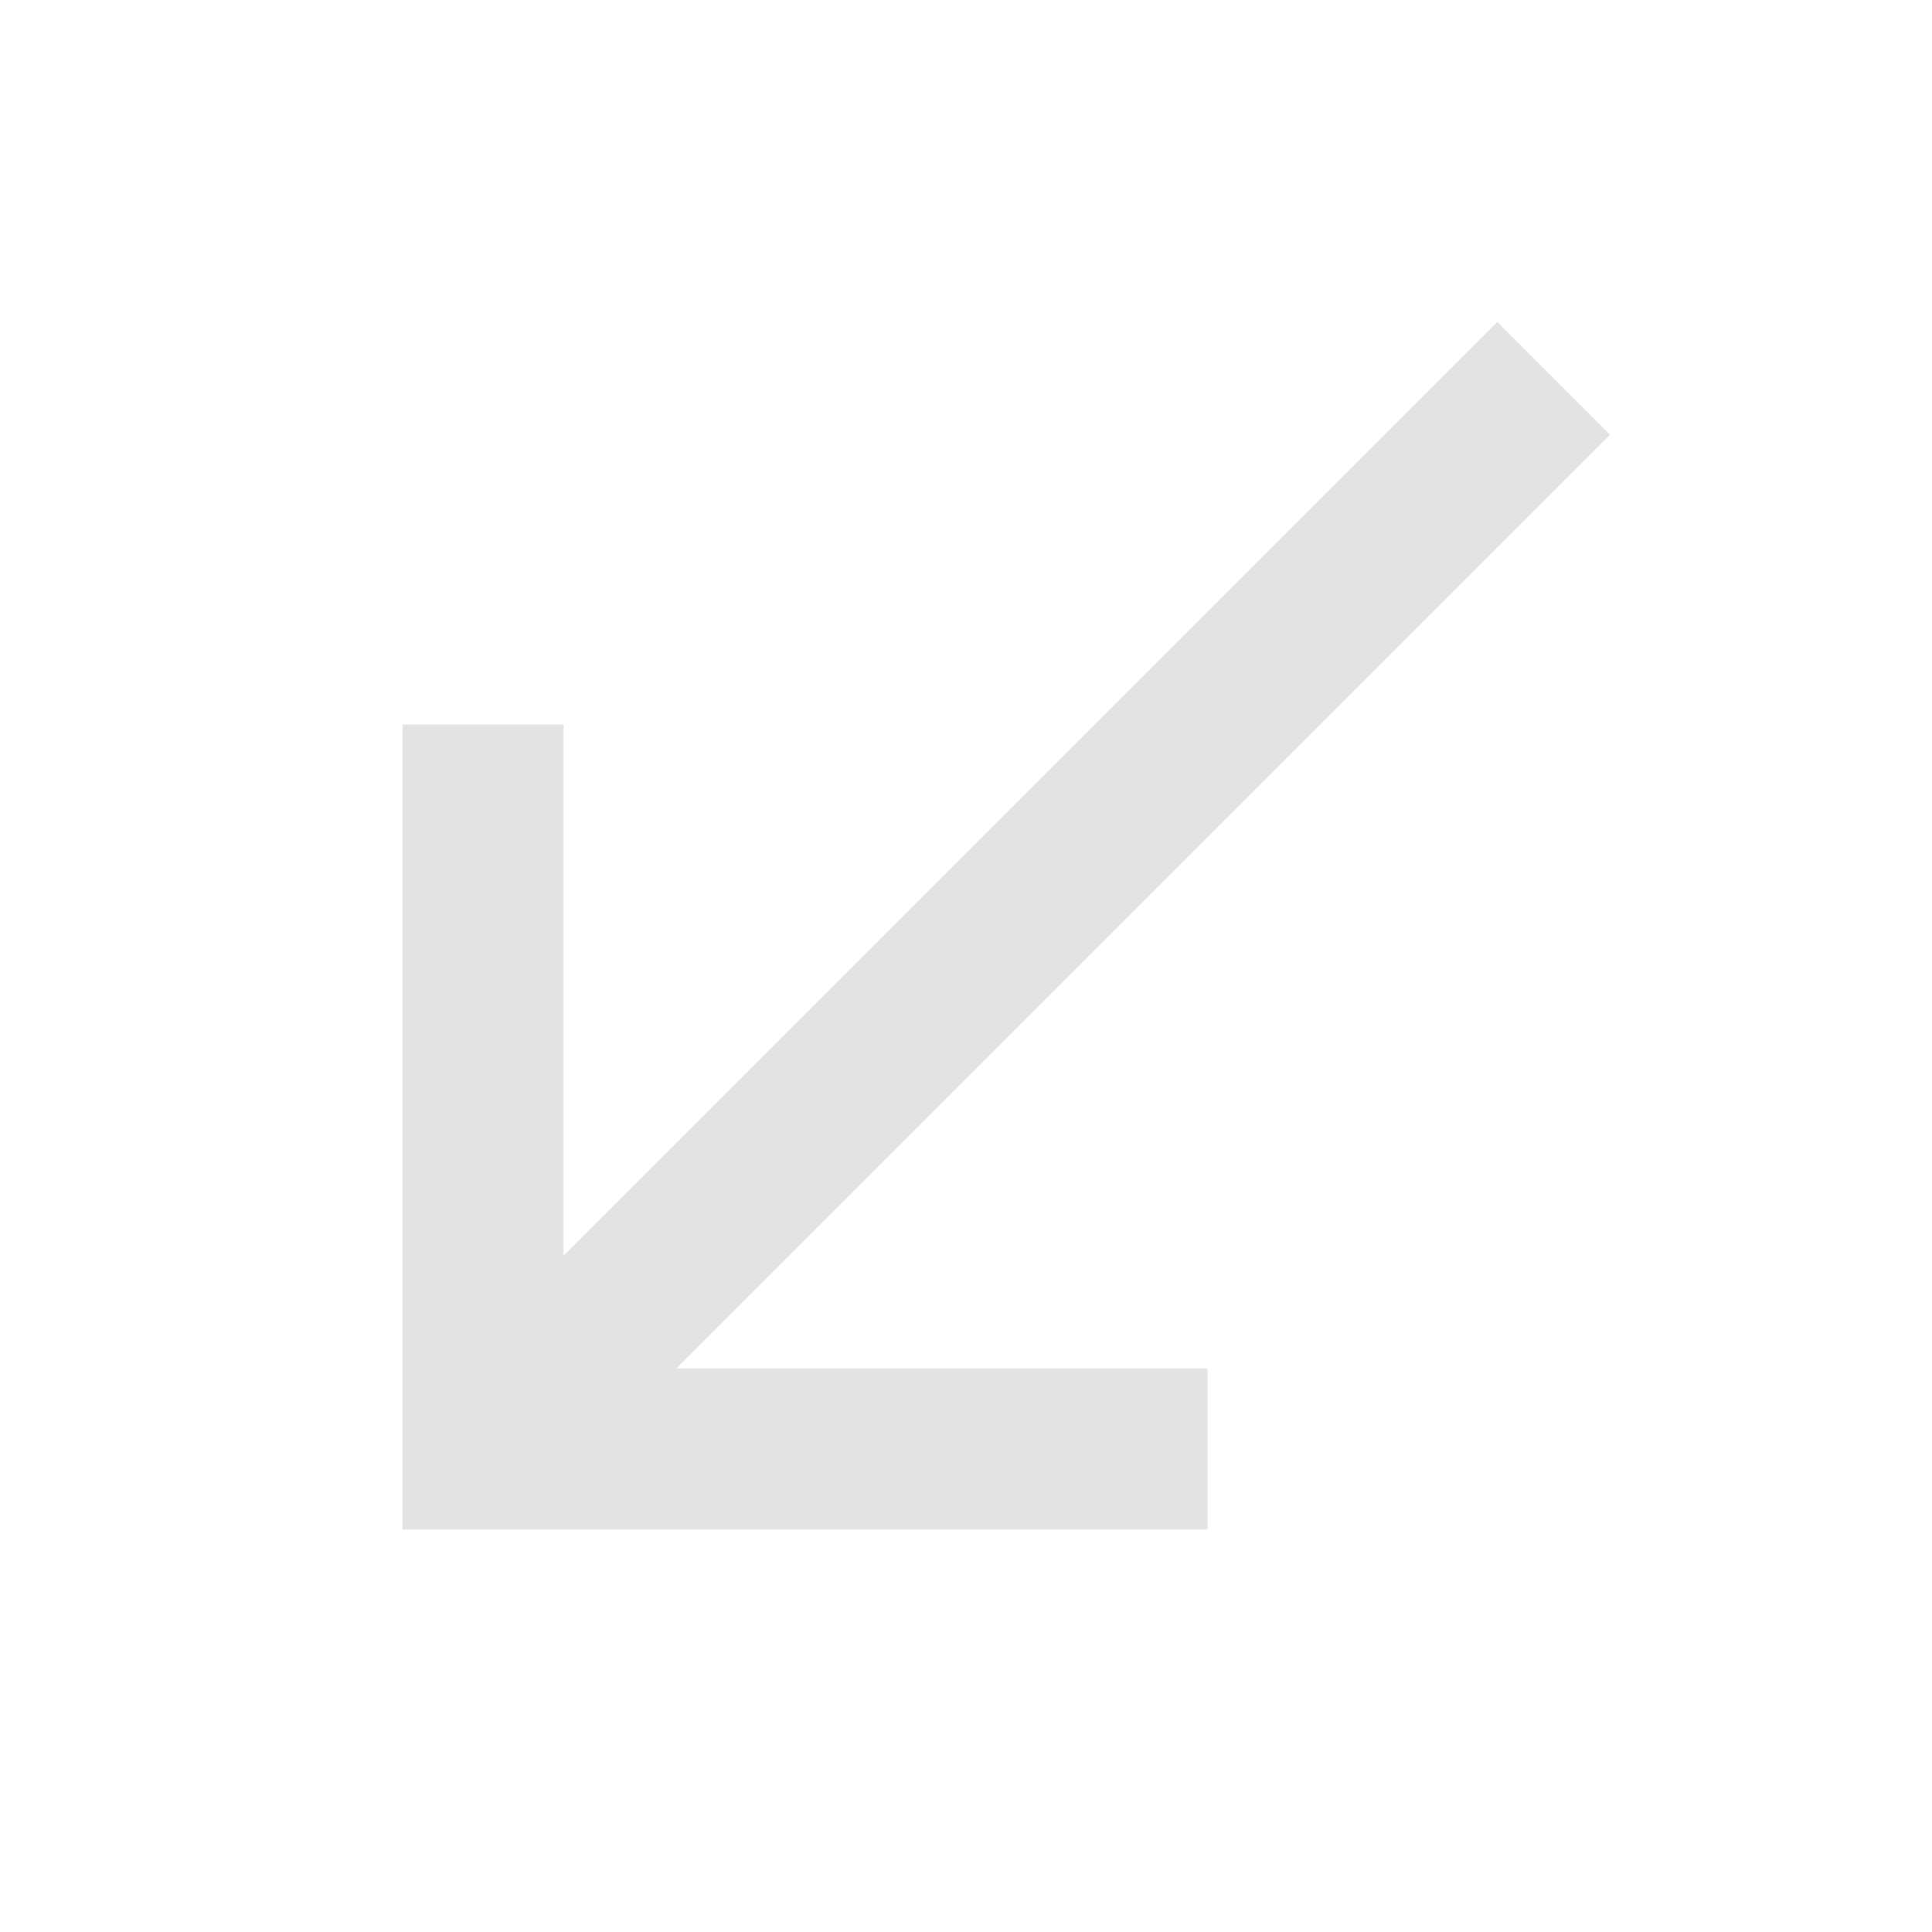
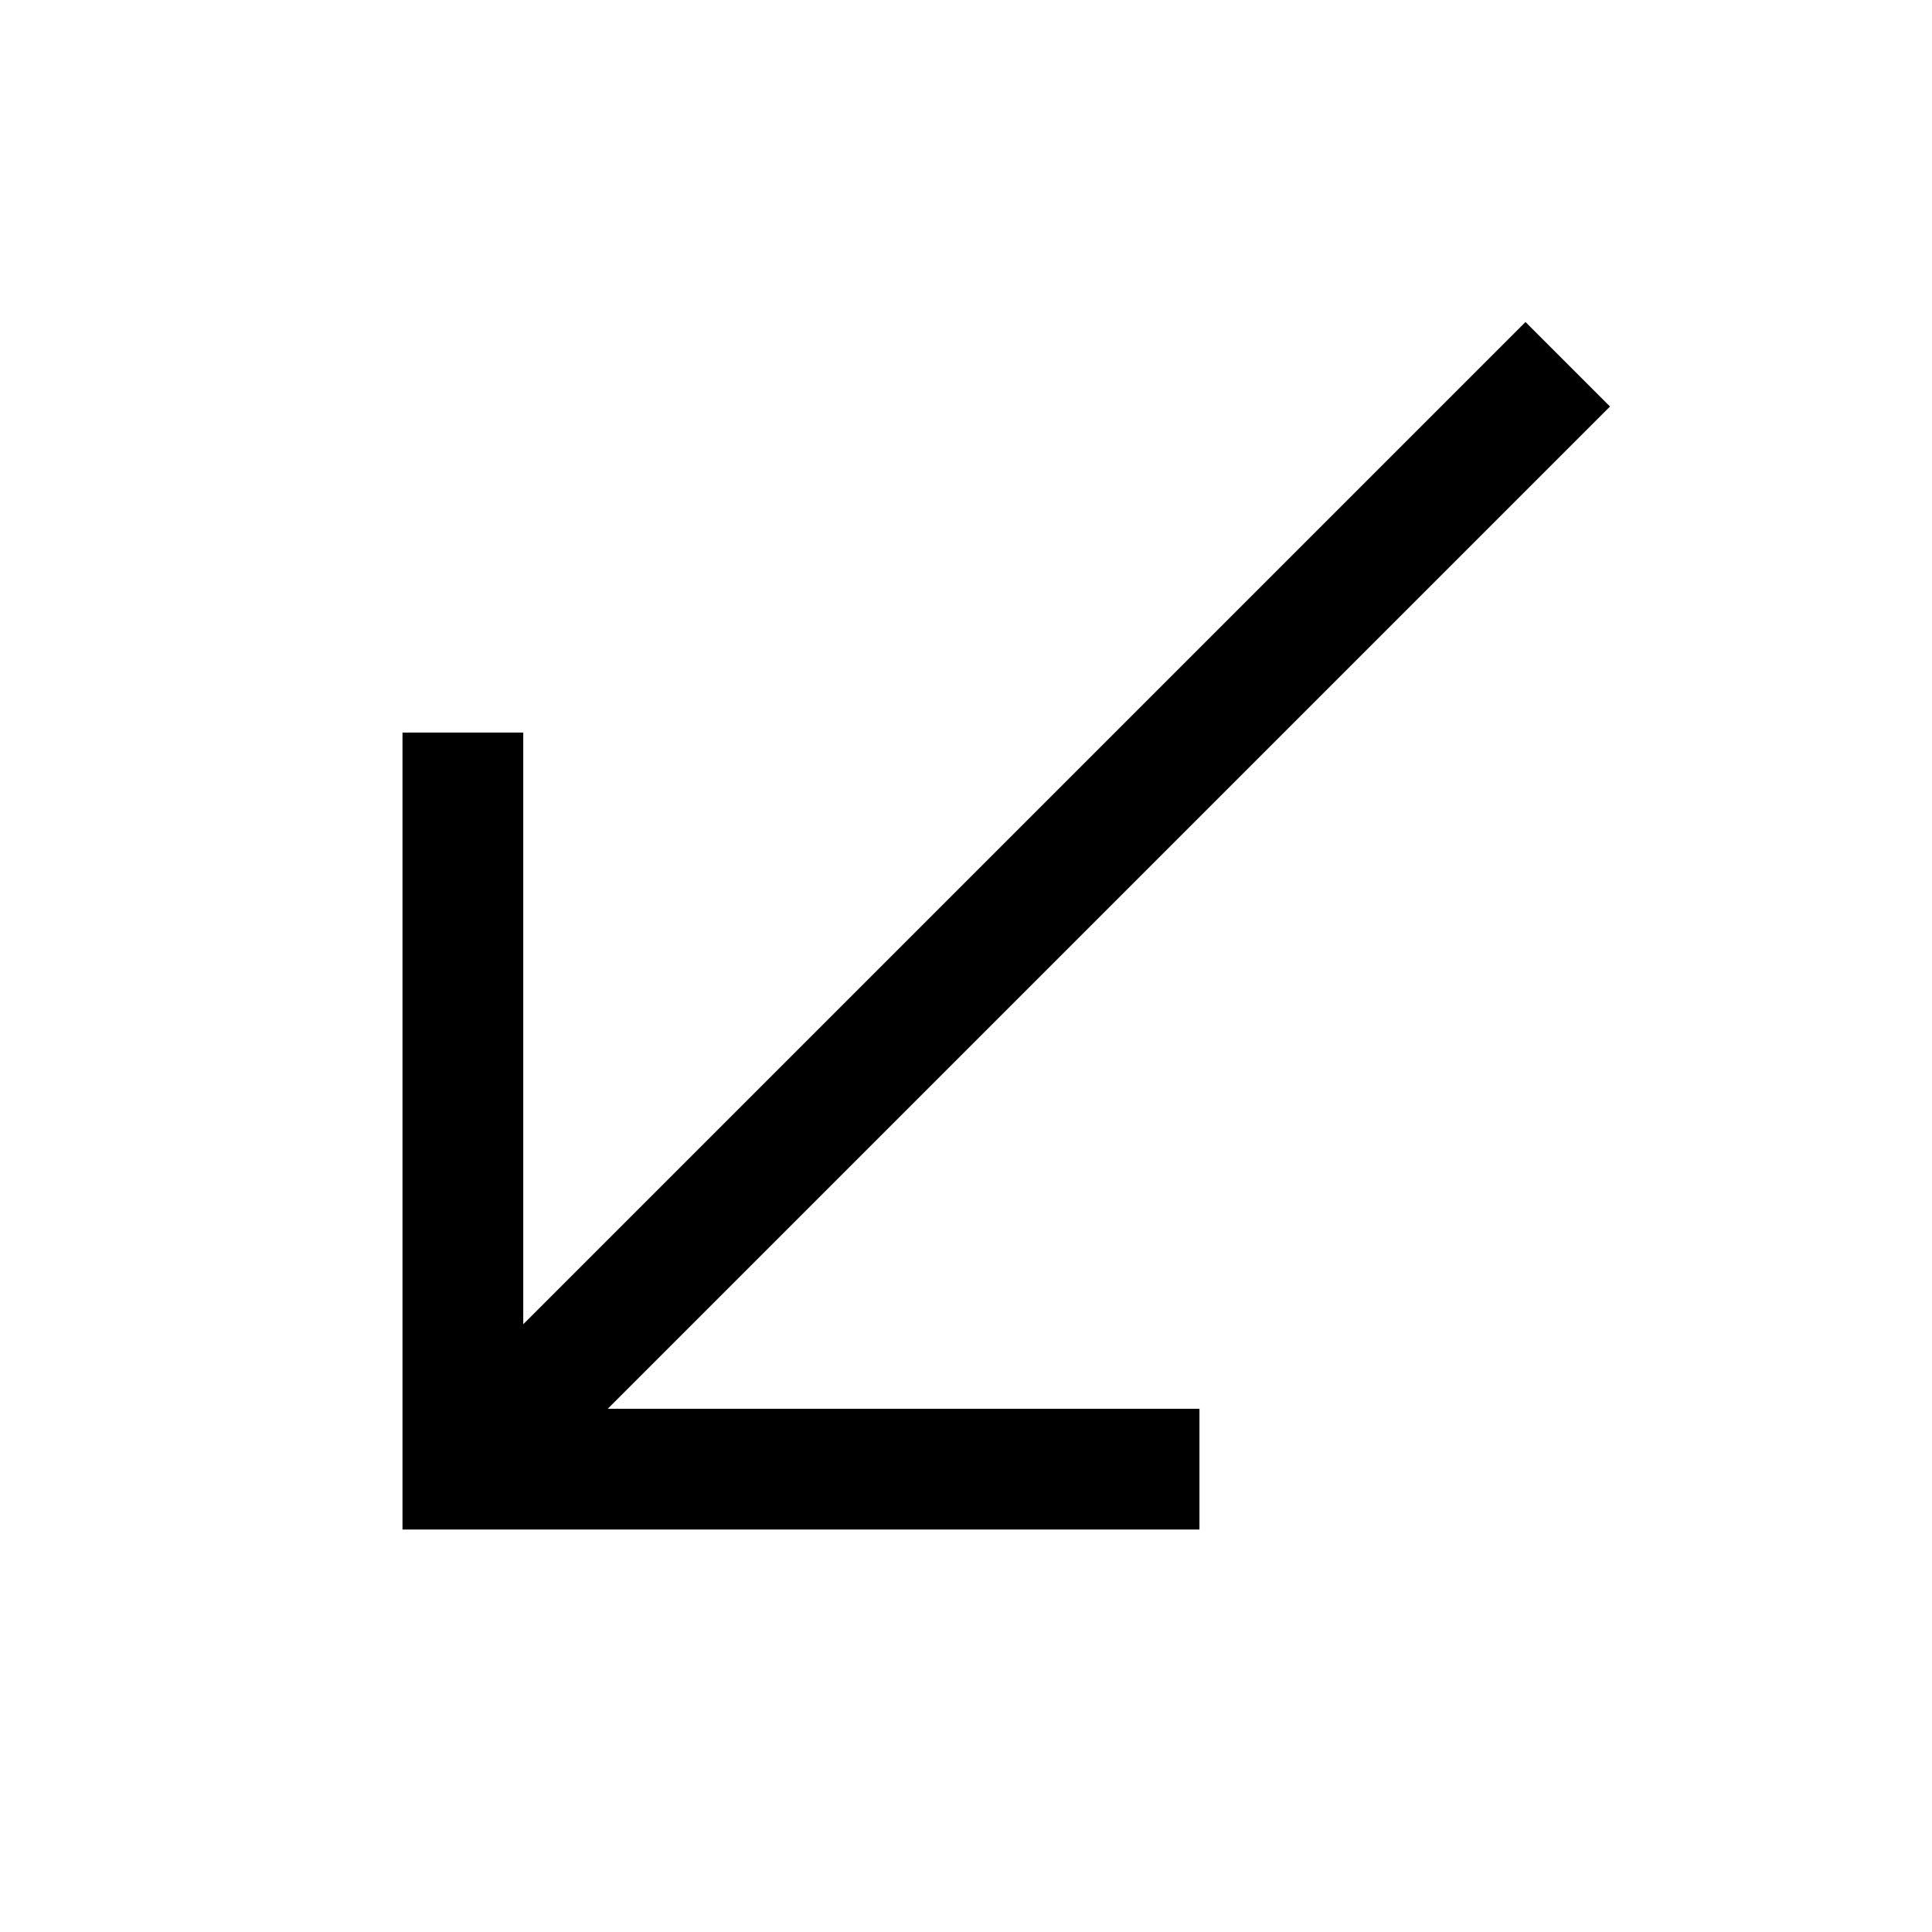
- <svg xmlns="http://www.w3.org/2000/svg" height="24px" viewBox="0 -960 960 960" width="24px" fill="#e3e3e3">
-   <path d="M200-200v-400h80v264l464-464 56 56-464 464h264v80H200Z" />
+ <svg xmlns="http://www.w3.org/2000/svg" height="48px" viewBox="0 -960 960 960" width="48px" fill="#000000">
+   <path d="M200-200v-396h60v294l498-498 42 42-498 498h294v60H200Z" />
</svg>
